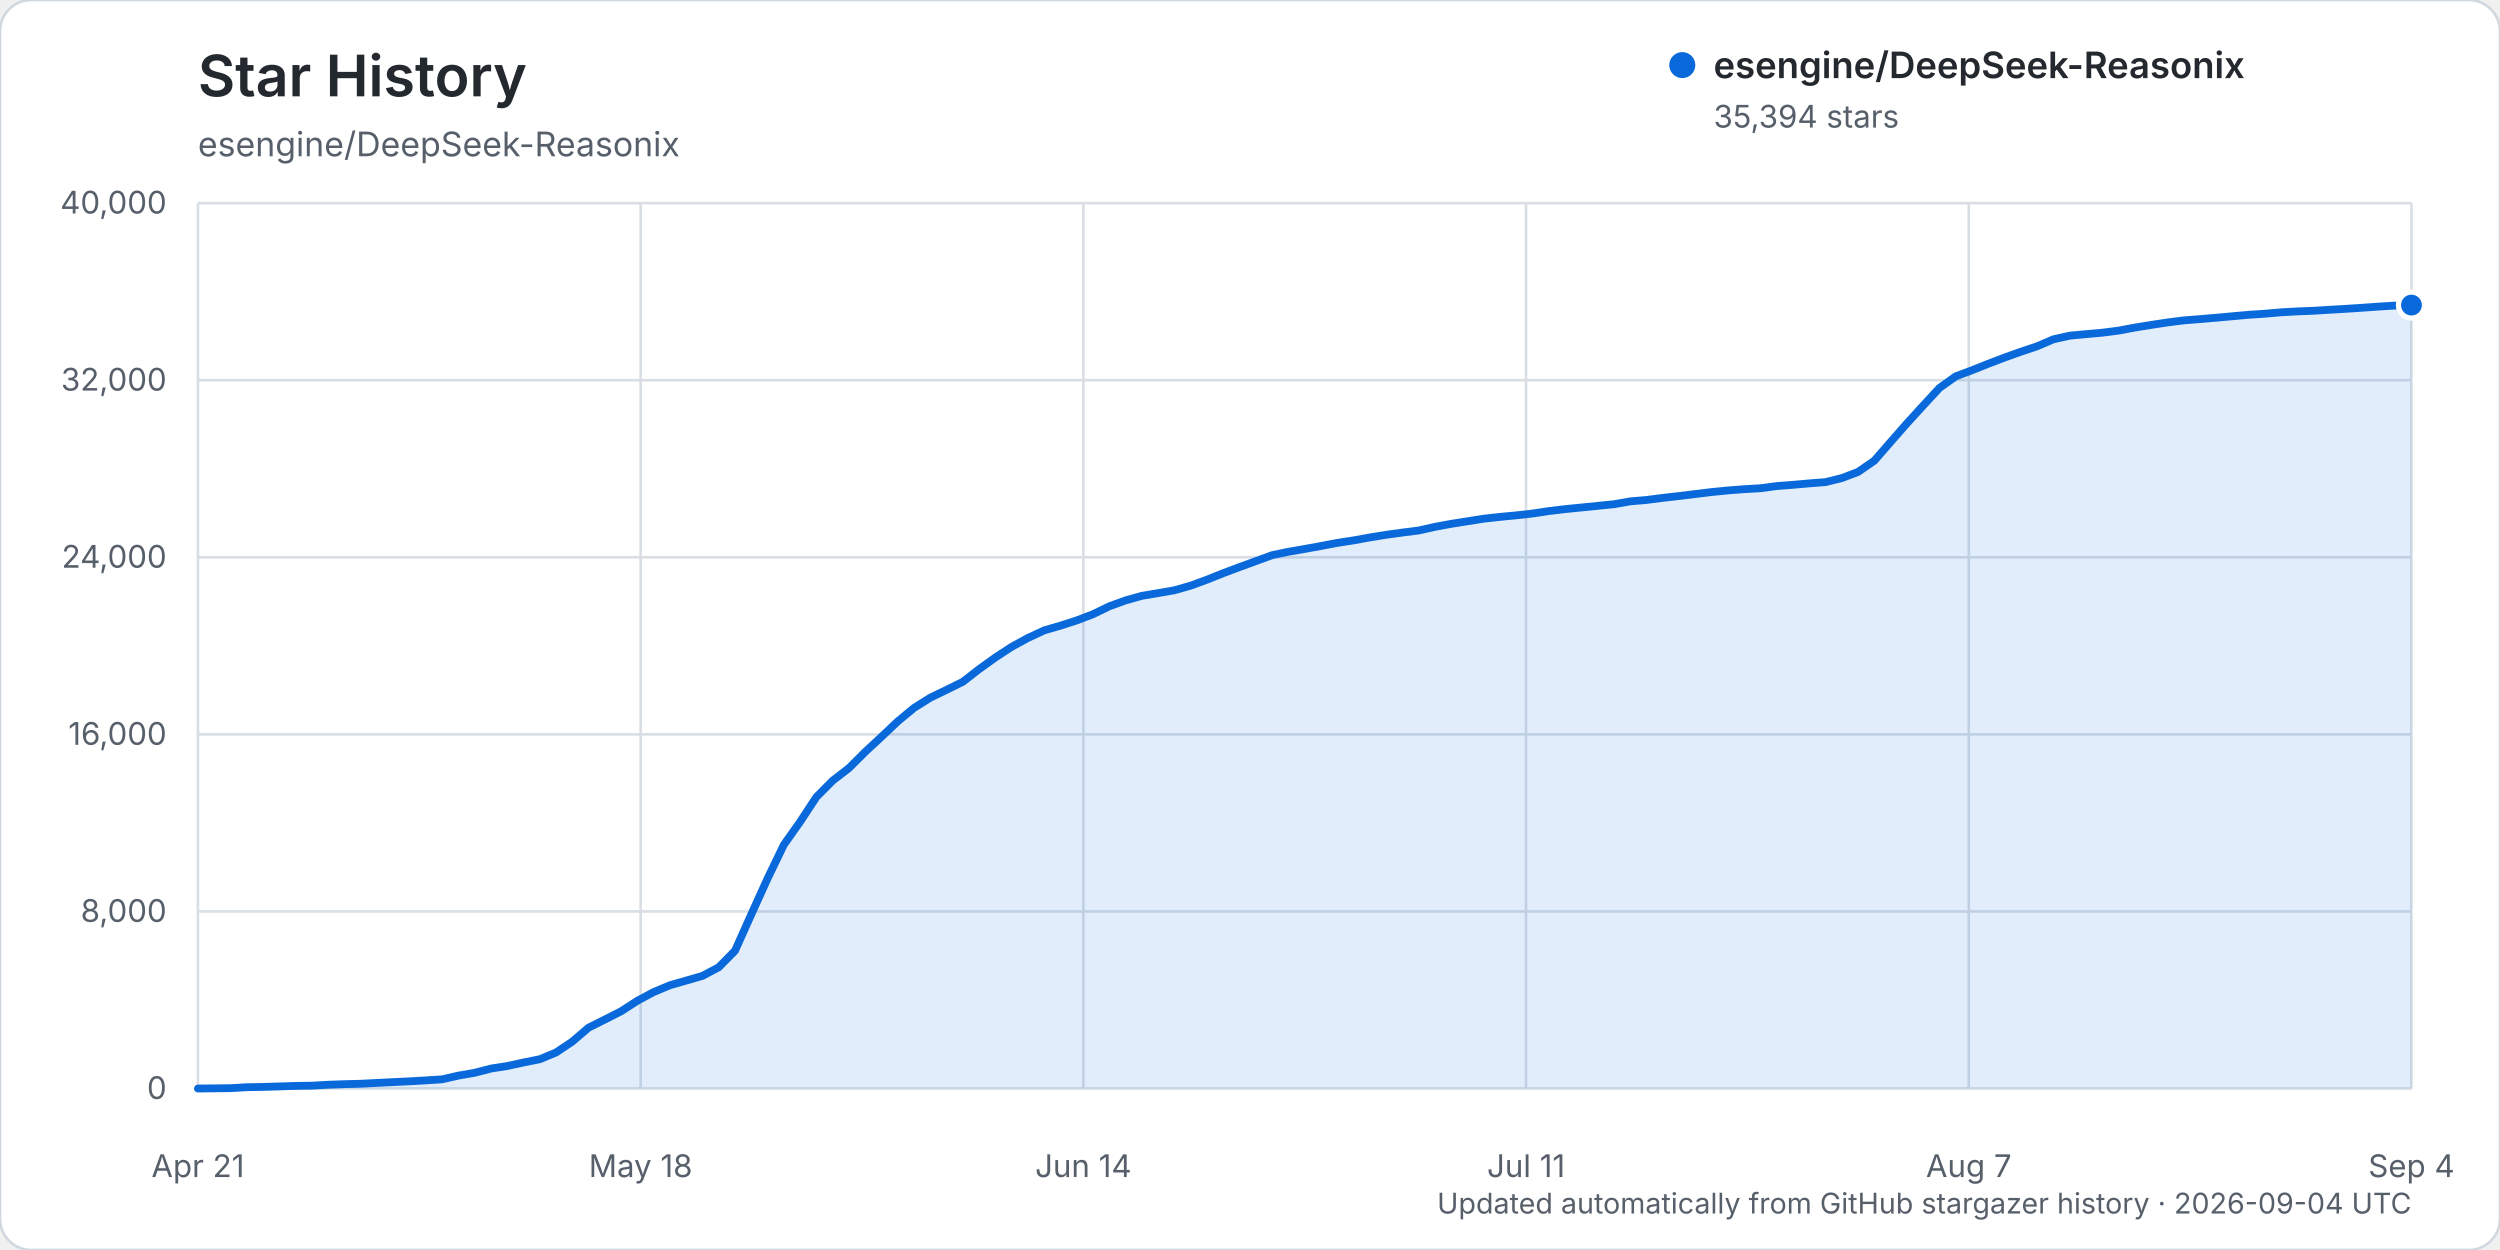
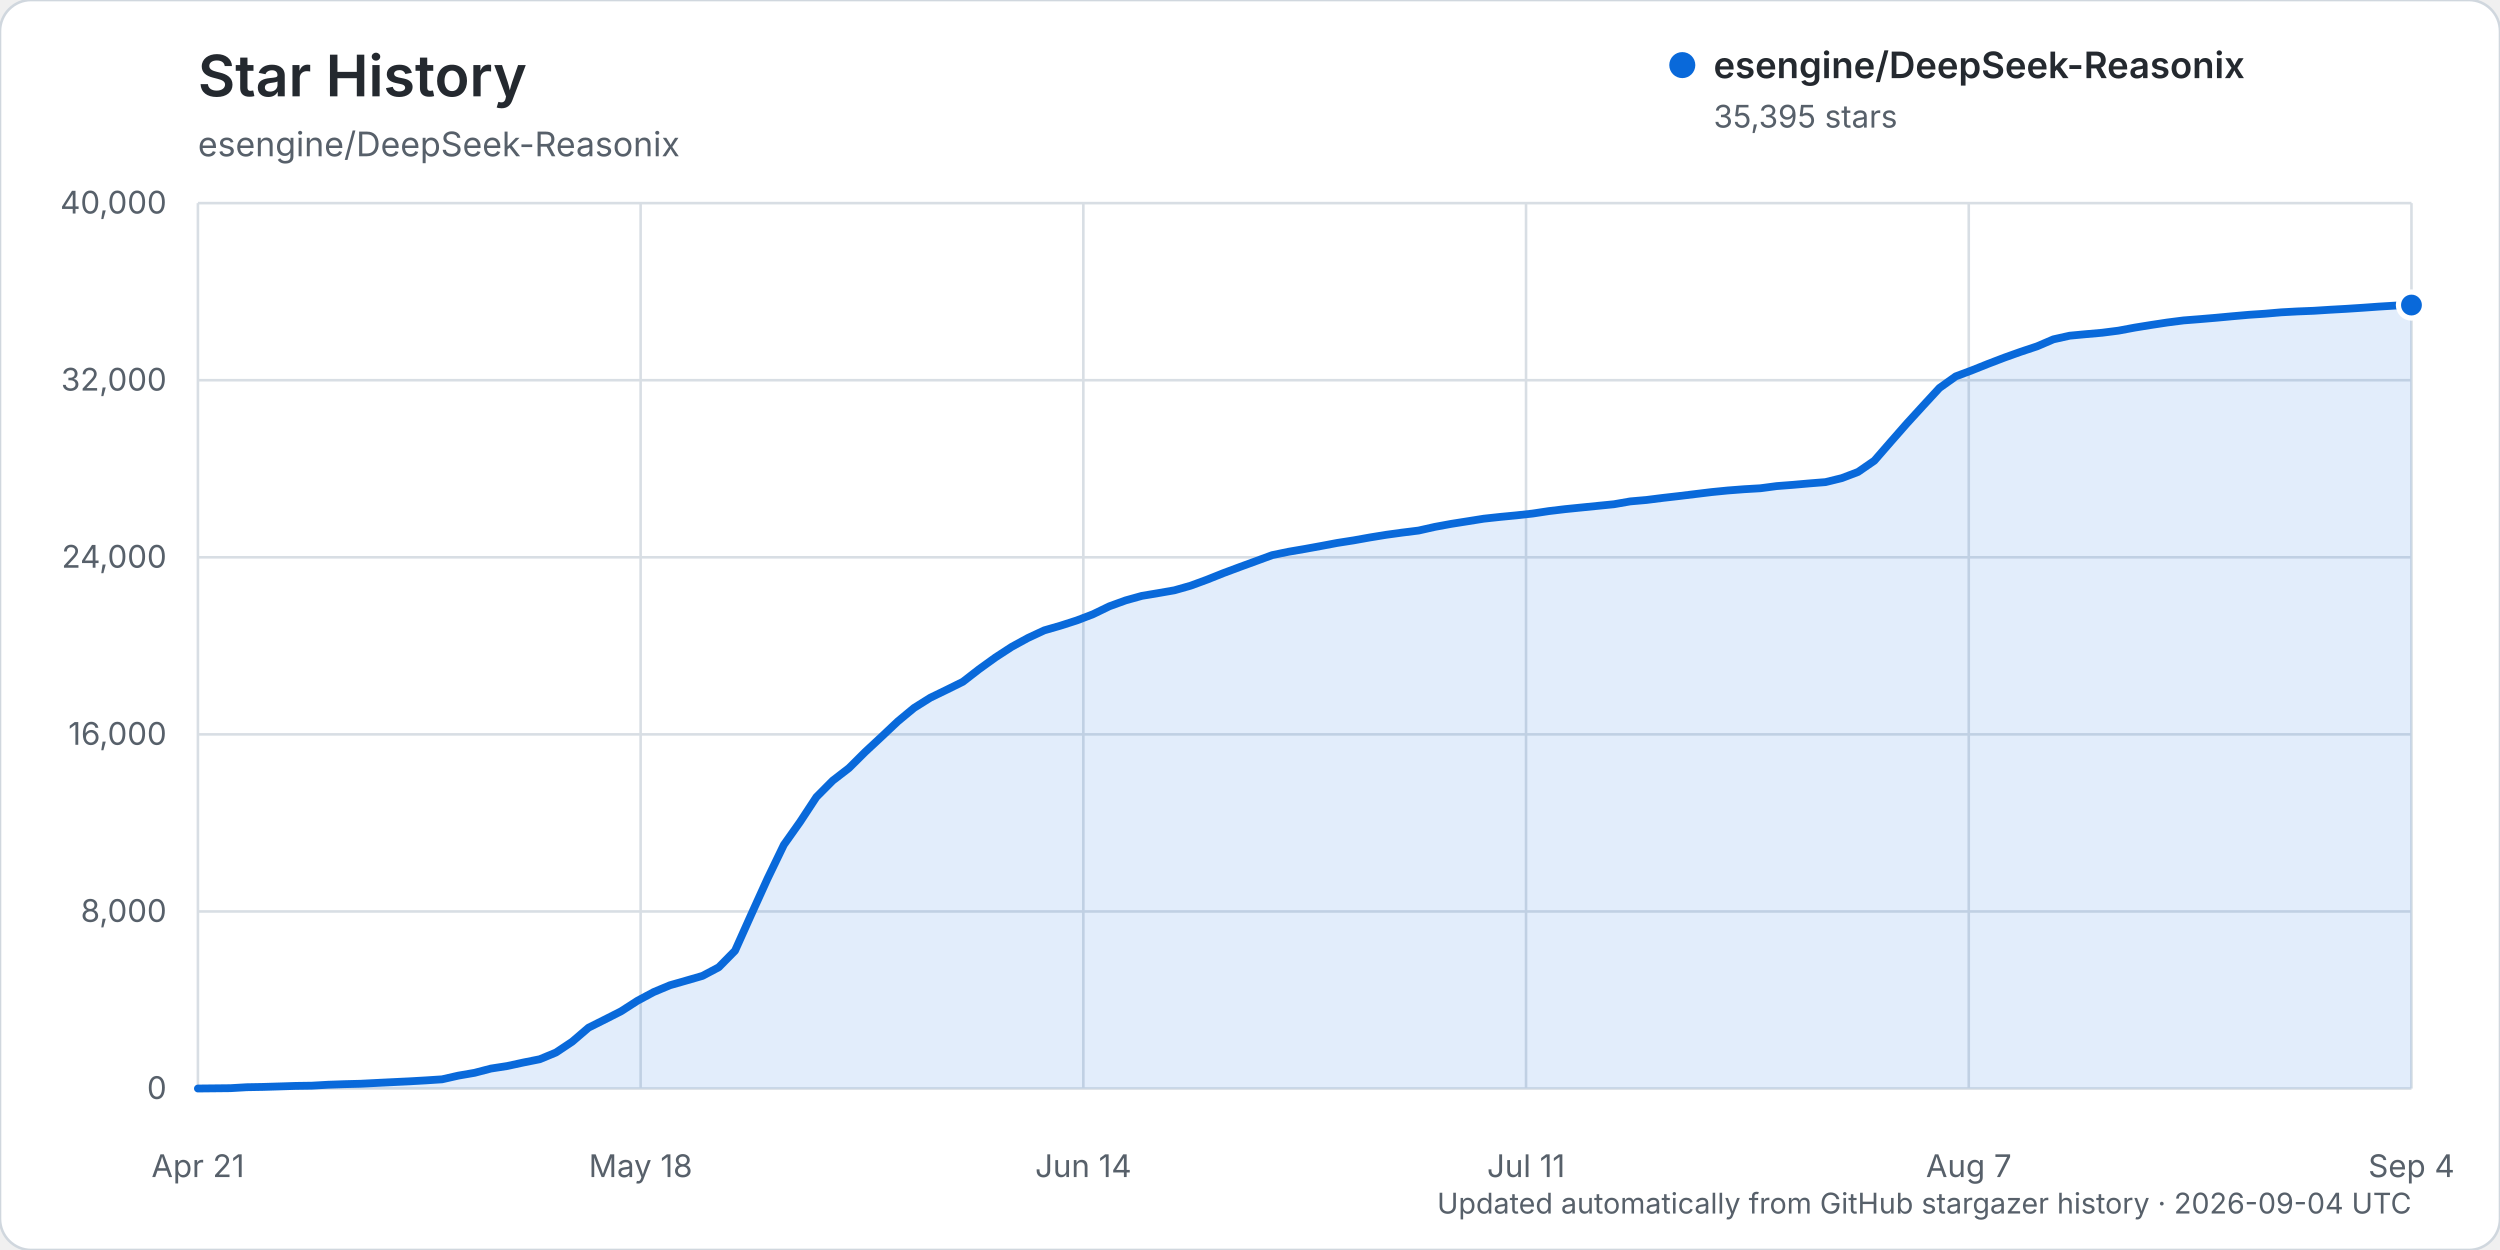
<svg xmlns="http://www.w3.org/2000/svg" width="960" height="480" viewBox="0 0 960 480" role="img" aria-labelledby="title description">
  <rect width="960" height="480" rx="12" fill="#ffffff" stroke="#d0d7de" />
  <text x="76" y="37" fill="#24292f" font-family="-apple-system, BlinkMacSystemFont, 'Segoe UI', sans-serif" font-size="22" font-weight="600">Star History</text>
  <text x="76" y="60" fill="#57606a" font-family="-apple-system, BlinkMacSystemFont, 'Segoe UI', sans-serif" font-size="13">esengine/DeepSeek-Reasonix</text>
  <g font-family="-apple-system, BlinkMacSystemFont, 'Segoe UI', sans-serif">
    <line x1="76" y1="418.00" x2="926" y2="418.00" stroke="#d8dee4" stroke-width="1" />
    <text x="64" y="422.00" text-anchor="end" fill="#57606a" font-size="12">0</text>
    <line x1="76" y1="350.00" x2="926" y2="350.00" stroke="#d8dee4" stroke-width="1" />
    <text x="64" y="354.00" text-anchor="end" fill="#57606a" font-size="12">8,000</text>
    <line x1="76" y1="282.00" x2="926" y2="282.00" stroke="#d8dee4" stroke-width="1" />
    <text x="64" y="286.00" text-anchor="end" fill="#57606a" font-size="12">16,000</text>
    <line x1="76" y1="214.00" x2="926" y2="214.00" stroke="#d8dee4" stroke-width="1" />
    <text x="64" y="218.00" text-anchor="end" fill="#57606a" font-size="12">24,000</text>
    <line x1="76" y1="146.00" x2="926" y2="146.00" stroke="#d8dee4" stroke-width="1" />
    <text x="64" y="150.00" text-anchor="end" fill="#57606a" font-size="12">32,000</text>
    <line x1="76" y1="78.00" x2="926" y2="78.00" stroke="#d8dee4" stroke-width="1" />
    <text x="64" y="82.00" text-anchor="end" fill="#57606a" font-size="12">40,000</text>
    <line x1="76.00" y1="78" x2="76.00" y2="418" stroke="#d8dee4" stroke-width="1" />
    <text x="76.00" y="452" text-anchor="middle" fill="#57606a" font-size="12">Apr 21</text>
    <line x1="246.00" y1="78" x2="246.00" y2="418" stroke="#d8dee4" stroke-width="1" />
    <text x="246.00" y="452" text-anchor="middle" fill="#57606a" font-size="12">May 18</text>
    <line x1="416.00" y1="78" x2="416.00" y2="418" stroke="#d8dee4" stroke-width="1" />
    <text x="416.00" y="452" text-anchor="middle" fill="#57606a" font-size="12">Jun 14</text>
    <line x1="586.00" y1="78" x2="586.00" y2="418" stroke="#d8dee4" stroke-width="1" />
    <text x="586.00" y="452" text-anchor="middle" fill="#57606a" font-size="12">Jul 11</text>
    <line x1="756.00" y1="78" x2="756.00" y2="418" stroke="#d8dee4" stroke-width="1" />
    <text x="756.00" y="452" text-anchor="middle" fill="#57606a" font-size="12">Aug 7</text>
    <line x1="926.00" y1="78" x2="926.00" y2="418" stroke="#d8dee4" stroke-width="1" />
    <text x="926.00" y="452" text-anchor="middle" fill="#57606a" font-size="12">Sep 4</text>
-     <path d="M76.00,417.99 L88.50,417.86 L94.75,417.49 L101.00,417.38 L107.25,417.19 L113.50,416.99 L119.75,416.90 L126.00,416.54 L132.25,416.32 L138.50,416.16 L144.75,415.84 L151.00,415.53 L157.25,415.23 L163.50,414.87 L169.75,414.46 L176.00,413.04 L182.25,411.96 L188.50,410.33 L194.75,409.36 L201.00,408.00 L207.25,406.75 L213.50,404.16 L219.75,399.99 L226.00,394.63 L232.25,391.50 L238.50,388.33 L244.75,384.30 L251.00,380.95 L257.25,378.33 L263.50,376.54 L269.75,374.74 L276.00,371.42 L282.25,365.07 L288.50,351.12 L294.75,337.35 L301.00,324.40 L307.25,315.57 L313.50,306.06 L319.75,299.76 L326.00,294.94 L332.25,288.72 L338.50,282.91 L344.75,277.01 L351.00,271.83 L357.25,267.91 L363.50,264.88 L369.75,261.80 L376.00,256.94 L382.25,252.45 L388.50,248.37 L394.75,244.96 L401.00,242.05 L407.25,240.24 L413.50,238.23 L419.75,235.84 L426.00,232.81 L432.25,230.54 L438.50,228.80 L444.75,227.75 L451.00,226.66 L457.25,224.88 L463.50,222.59 L469.75,220.09 L476.00,217.75 L482.25,215.47 L488.50,213.18 L494.75,211.88 L501.00,210.80 L507.25,209.66 L513.50,208.48 L519.75,207.51 L526.00,206.38 L532.25,205.36 L538.50,204.51 L544.75,203.72 L551.00,202.31 L557.25,201.16 L563.50,200.17 L569.75,199.18 L576.00,198.49 L582.25,197.89 L588.50,197.20 L594.75,196.25 L601.00,195.50 L607.25,194.88 L613.50,194.25 L619.75,193.62 L626.00,192.53 L632.25,191.99 L638.50,191.19 L644.75,190.47 L651.00,189.71 L657.25,188.95 L663.50,188.33 L669.75,187.85 L676.00,187.48 L682.25,186.65 L688.50,186.17 L694.75,185.62 L701.00,185.13 L707.25,183.59 L713.50,181.21 L719.75,176.90 L726.00,169.72 L732.25,162.59 L738.50,155.75 L744.75,148.98 L751.00,144.52 L757.25,142.18 L763.50,139.68 L769.75,137.30 L776.00,135.06 L782.25,132.98 L788.50,130.30 L794.75,128.90 L801.00,128.31 L807.25,127.76 L813.50,126.96 L819.75,125.79 L826.00,124.78 L832.25,123.83 L838.50,123.03 L844.75,122.54 L851.00,122.01 L857.25,121.44 L863.50,120.88 L869.75,120.47 L876.00,119.92 L882.25,119.58 L888.50,119.33 L894.75,118.94 L901.00,118.58 L907.25,118.17 L913.50,117.72 L919.75,117.34 L926.00,117.15 L926.00,418.00 L76.00,418.00 Z" fill="#0969da" opacity="0.12" />
-     <path d="M76.00,417.99 L88.50,417.86 L94.75,417.49 L101.00,417.38 L107.25,417.19 L113.50,416.99 L119.75,416.90 L126.00,416.54 L132.25,416.32 L138.50,416.16 L144.75,415.84 L151.00,415.53 L157.25,415.23 L163.50,414.87 L169.75,414.46 L176.00,413.04 L182.25,411.96 L188.50,410.33 L194.75,409.36 L201.00,408.00 L207.25,406.75 L213.50,404.16 L219.75,399.99 L226.00,394.63 L232.25,391.50 L238.50,388.33 L244.75,384.30 L251.00,380.95 L257.25,378.33 L263.50,376.54 L269.75,374.74 L276.00,371.42 L282.25,365.07 L288.50,351.12 L294.75,337.35 L301.00,324.40 L307.25,315.57 L313.50,306.06 L319.75,299.76 L326.00,294.94 L332.25,288.72 L338.50,282.91 L344.75,277.01 L351.00,271.83 L357.25,267.91 L363.50,264.88 L369.75,261.80 L376.00,256.94 L382.25,252.45 L388.50,248.37 L394.75,244.96 L401.00,242.05 L407.25,240.24 L413.50,238.23 L419.75,235.84 L426.00,232.81 L432.25,230.54 L438.50,228.80 L444.75,227.75 L451.00,226.66 L457.25,224.88 L463.50,222.59 L469.75,220.09 L476.00,217.75 L482.25,215.47 L488.50,213.18 L494.75,211.88 L501.00,210.80 L507.25,209.66 L513.50,208.48 L519.75,207.51 L526.00,206.38 L532.25,205.36 L538.50,204.51 L544.75,203.72 L551.00,202.31 L557.25,201.16 L563.50,200.17 L569.75,199.18 L576.00,198.49 L582.25,197.89 L588.50,197.20 L594.75,196.25 L601.00,195.50 L607.25,194.88 L613.50,194.25 L619.75,193.62 L626.00,192.53 L632.25,191.99 L638.50,191.19 L644.75,190.47 L651.00,189.71 L657.25,188.95 L663.50,188.33 L669.75,187.85 L676.00,187.48 L682.25,186.65 L688.50,186.17 L694.75,185.62 L701.00,185.13 L707.25,183.59 L713.50,181.21 L719.75,176.90 L726.00,169.72 L732.25,162.59 L738.50,155.75 L744.75,148.98 L751.00,144.52 L757.25,142.18 L763.50,139.68 L769.75,137.30 L776.00,135.06 L782.25,132.98 L788.50,130.30 L794.75,128.90 L801.00,128.31 L807.25,127.76 L813.50,126.96 L819.75,125.79 L826.00,124.78 L832.25,123.83 L838.50,123.03 L844.75,122.54 L851.00,122.01 L857.25,121.44 L863.50,120.88 L869.75,120.47 L876.00,119.92 L882.25,119.58 L888.50,119.33 L894.75,118.94 L901.00,118.58 L907.25,118.17 L913.50,117.72 L919.75,117.34 L926.00,117.15" fill="none" stroke="#0969da" stroke-width="3" stroke-linecap="round" stroke-linejoin="round" />
-     <circle cx="926.00" cy="117.15" r="5" fill="#0969da" stroke="#ffffff" stroke-width="2" />
+     <path d="M76.00,417.99 L88.50,417.86 L94.75,417.49 L101.00,417.38 L107.25,417.19 L113.50,416.99 L119.75,416.90 L126.00,416.54 L132.25,416.32 L138.50,416.16 L144.75,415.84 L151.00,415.53 L157.25,415.23 L163.50,414.87 L169.75,414.46 L176.00,413.04 L182.25,411.96 L188.50,410.33 L194.75,409.36 L201.00,408.00 L207.25,406.75 L213.50,404.16 L219.75,399.99 L226.00,394.63 L232.25,391.50 L238.50,388.33 L244.75,384.31 L251.00,380.96 L257.25,378.34 L263.50,376.55 L269.75,374.74 L276.00,371.43 L282.25,365.08 L288.50,351.13 L294.75,337.36 L301.00,324.41 L307.25,315.58 L313.50,306.06 L319.75,299.77 L326.00,294.95 L332.25,288.73 L338.50,282.92 L344.75,277.02 L351.00,271.84 L357.25,267.92 L363.50,264.89 L369.75,261.80 L376.00,256.95 L382.25,252.45 L388.50,248.38 L394.75,244.97 L401.00,242.06 L407.25,240.25 L413.50,238.24 L419.75,235.85 L426.00,232.82 L432.25,230.55 L438.50,228.81 L444.75,227.76 L451.00,226.67 L457.25,224.89 L463.50,222.59 L469.75,220.09 L476.00,217.76 L482.25,215.48 L488.50,213.18 L494.75,211.88 L501.00,210.81 L507.25,209.67 L513.50,208.49 L519.75,207.51 L526.00,206.39 L532.25,205.37 L538.50,204.51 L544.75,203.73 L551.00,202.32 L557.25,201.17 L563.50,200.18 L569.75,199.18 L576.00,198.50 L582.25,197.90 L588.50,197.21 L594.75,196.26 L601.00,195.51 L607.25,194.88 L613.50,194.25 L619.75,193.63 L626.00,192.54 L632.25,191.99 L638.50,191.20 L644.75,190.48 L651.00,189.72 L657.25,188.96 L663.50,188.34 L669.75,187.86 L676.00,187.49 L682.25,186.66 L688.50,186.18 L694.75,185.63 L701.00,185.13 L707.25,183.60 L713.50,181.22 L719.75,176.91 L726.00,169.72 L732.25,162.60 L738.50,155.76 L744.75,148.98 L751.00,144.53 L757.25,142.19 L763.50,139.69 L769.75,137.30 L776.00,135.07 L782.25,132.99 L788.50,130.31 L794.75,128.91 L801.00,128.32 L807.25,127.77 L813.50,126.97 L819.75,125.80 L826.00,124.79 L832.25,123.84 L838.50,123.04 L844.75,122.55 L851.00,122.02 L857.25,121.44 L863.50,120.89 L869.75,120.47 L876.00,119.93 L882.25,119.59 L888.50,119.34 L894.75,118.94 L901.00,118.59 L907.25,118.18 L913.50,117.73 L919.75,117.35 L926.00,117.14 L926.00,418.00 L76.00,418.00 Z" fill="#0969da" opacity="0.12" />
+     <path d="M76.00,417.99 L88.50,417.86 L94.75,417.49 L101.00,417.38 L107.25,417.19 L113.50,416.99 L119.75,416.90 L126.00,416.54 L132.25,416.32 L138.50,416.16 L144.75,415.84 L151.00,415.53 L157.25,415.23 L163.50,414.87 L169.75,414.46 L176.00,413.04 L182.25,411.96 L188.50,410.33 L194.75,409.36 L201.00,408.00 L207.25,406.75 L213.50,404.16 L219.75,399.99 L226.00,394.63 L232.25,391.50 L238.50,388.33 L244.75,384.31 L251.00,380.96 L257.25,378.34 L263.50,376.55 L269.75,374.74 L276.00,371.43 L282.25,365.08 L288.50,351.13 L294.75,337.36 L301.00,324.41 L307.25,315.58 L313.50,306.06 L319.75,299.77 L326.00,294.95 L332.25,288.73 L338.50,282.92 L344.75,277.02 L351.00,271.84 L357.25,267.92 L363.50,264.89 L369.75,261.80 L376.00,256.95 L382.25,252.45 L388.50,248.38 L394.75,244.97 L401.00,242.06 L407.25,240.25 L413.50,238.24 L419.75,235.85 L426.00,232.82 L432.25,230.55 L438.50,228.81 L444.75,227.76 L451.00,226.67 L457.25,224.89 L463.50,222.59 L469.75,220.09 L476.00,217.76 L482.25,215.48 L488.50,213.18 L494.75,211.88 L501.00,210.81 L507.25,209.67 L513.50,208.49 L519.75,207.51 L526.00,206.39 L532.25,205.37 L538.50,204.51 L544.75,203.73 L551.00,202.32 L557.25,201.17 L563.50,200.18 L569.75,199.18 L576.00,198.50 L582.25,197.90 L588.50,197.21 L594.75,196.26 L601.00,195.51 L607.25,194.88 L613.50,194.25 L619.75,193.63 L626.00,192.54 L632.25,191.99 L638.50,191.20 L644.75,190.48 L651.00,189.72 L657.25,188.96 L663.50,188.34 L669.75,187.86 L676.00,187.49 L682.25,186.66 L688.50,186.18 L694.75,185.63 L701.00,185.13 L707.25,183.60 L713.50,181.22 L719.75,176.91 L726.00,169.72 L732.25,162.60 L738.50,155.76 L744.75,148.98 L751.00,144.53 L757.25,142.19 L763.50,139.69 L769.75,137.30 L776.00,135.07 L782.25,132.99 L788.50,130.31 L794.75,128.91 L801.00,128.32 L807.25,127.77 L813.50,126.97 L819.75,125.80 L826.00,124.79 L832.25,123.84 L838.50,123.04 L844.75,122.55 L851.00,122.02 L857.25,121.44 L863.50,120.89 L869.75,120.47 L876.00,119.93 L882.25,119.59 L888.50,119.34 L894.75,118.94 L901.00,118.59 L907.25,118.18 L913.50,117.73 L919.75,117.35 L926.00,117.14" fill="none" stroke="#0969da" stroke-width="3" stroke-linecap="round" stroke-linejoin="round" />
+     <circle cx="926.00" cy="117.14" r="5" fill="#0969da" stroke="#ffffff" stroke-width="2" />
    <g transform="translate(646, 25)">
      <circle cx="0" cy="0" r="5" fill="#0969da" />
      <text x="12" y="5" fill="#24292f" font-size="14" font-weight="600">esengine/DeepSeek-Reasonix</text>
-       <text x="12" y="24" fill="#57606a" font-size="12">35,394 stars</text>
+       <text x="12" y="24" fill="#57606a" font-size="12">35,395 stars</text>
    </g>
    <text x="926" y="466" text-anchor="end" fill="#57606a" font-size="11">Updated automatically from GitHub stargazer history · 2026-09-04 UTC</text>
  </g>
</svg>
